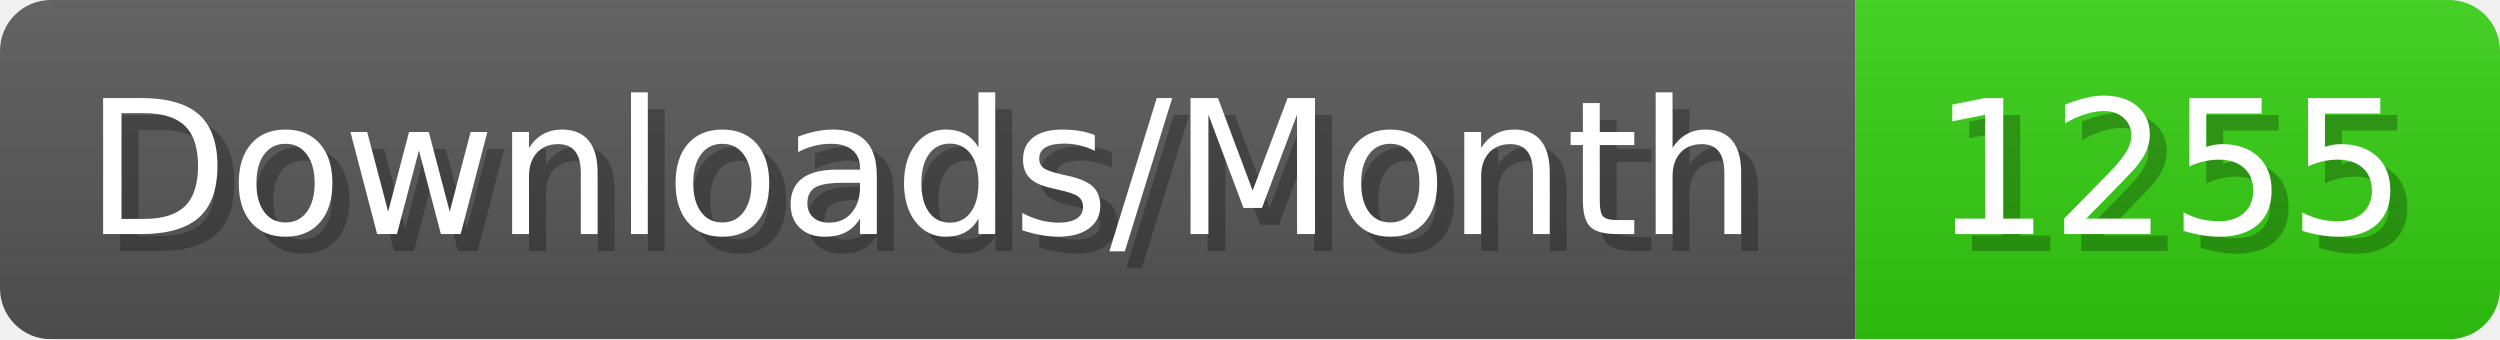
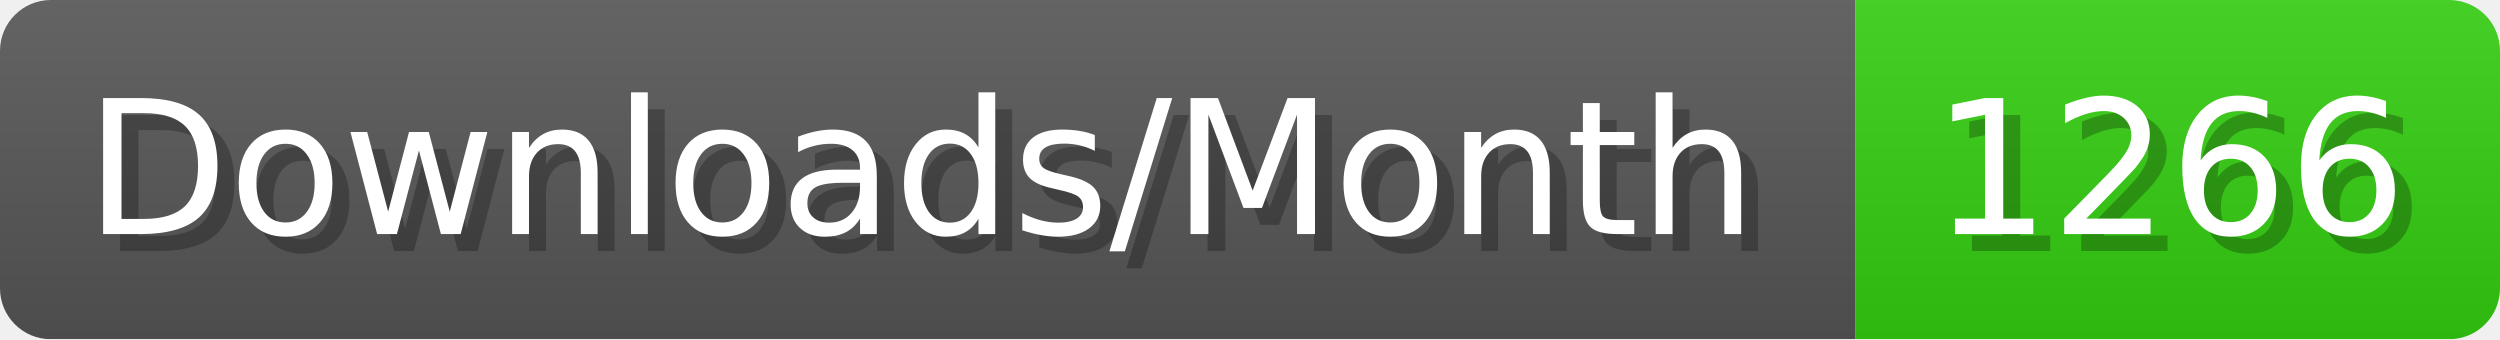
- <svg xmlns="http://www.w3.org/2000/svg" width="147.4" height="20" viewBox="0 0 1474 200" role="img" aria-label="Downloads/Month: 1255">
+ <svg xmlns="http://www.w3.org/2000/svg" width="147.4" height="20" viewBox="0 0 1474 200" role="img" aria-label="Downloads/Month: 1266">
  <linearGradient id="YlXUI" x2="0" y2="100%">
    <stop offset="0" stop-opacity=".1" stop-color="#EEE" />
    <stop offset="1" stop-opacity=".1" />
  </linearGradient>
  <mask id="JHhop">
    <rect width="1474" height="200" rx="30" fill="#FFF" />
  </mask>
  <g mask="url(#JHhop)">
    <rect width="1094" height="200" fill="#555" />
    <rect width="380" height="200" fill="#3C1" x="1094" />
    <rect width="1474" height="200" fill="url(#YlXUI)" />
  </g>
  <g aria-hidden="true" fill="#fff" text-anchor="start" font-family="Verdana,DejaVu Sans,sans-serif" font-size="110">
    <text x="60" y="148" textLength="994" fill="#000" opacity="0.25">Downloads/Month</text>
    <text x="50" y="138" textLength="994">Downloads/Month</text>
-     <text x="1149" y="148" textLength="280" fill="#000" opacity="0.25">1255</text>
-     <text x="1139" y="138" textLength="280">1255</text>
+     <text x="1149" y="148" textLength="280" fill="#000" opacity="0.25">1266</text>
+     <text x="1139" y="138" textLength="280">1266</text>
  </g>
</svg>
